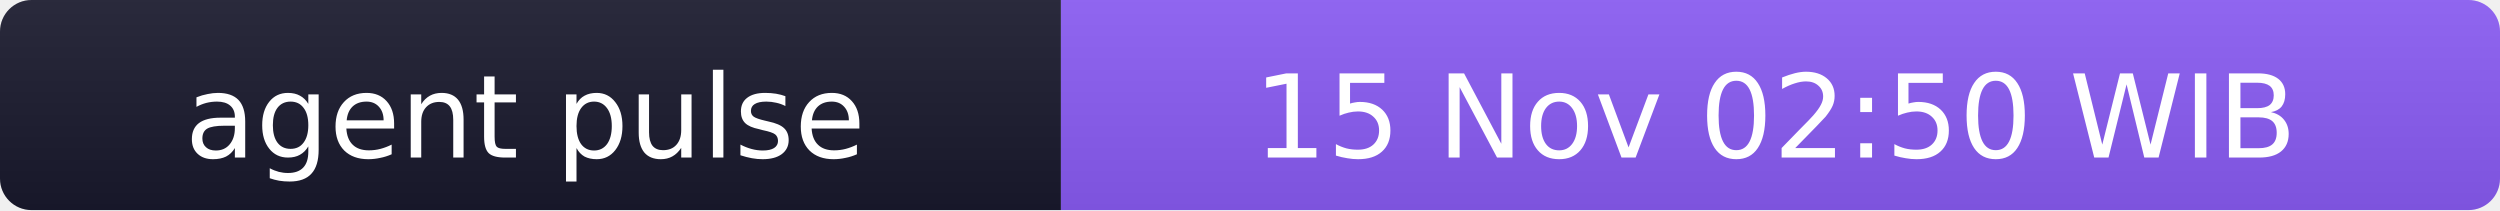
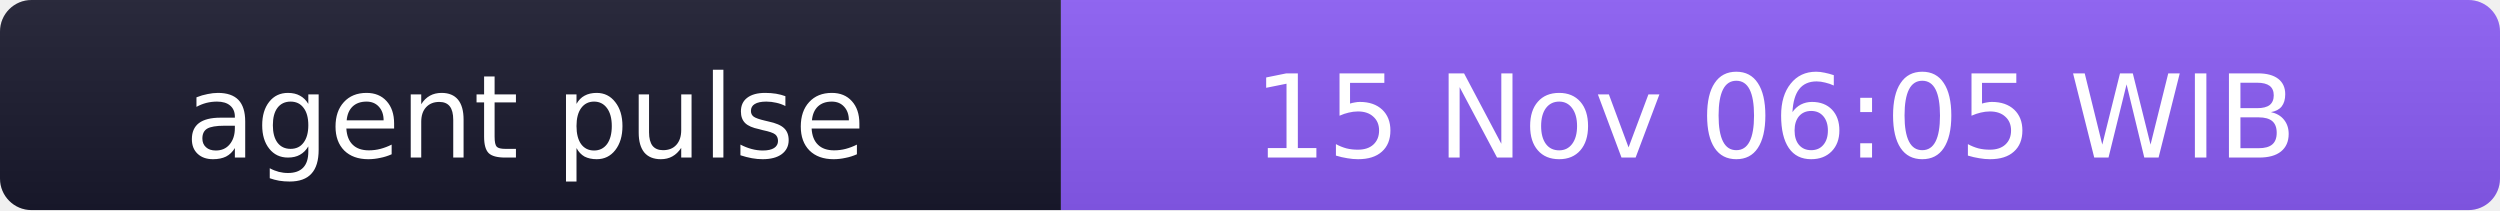
- <svg xmlns="http://www.w3.org/2000/svg" width="238" height="20" role="img" aria-label="agent pulse: 15 Nov 02:50 WIB">
+ <svg xmlns="http://www.w3.org/2000/svg" width="238" height="20" role="img" aria-label="agent pulse: 15 Nov 06:05 WIB">
  <linearGradient id="s" x2="0" y2="100%">
    <stop offset="0" stop-color="#bbb" stop-opacity=".1" />
    <stop offset="1" stop-opacity=".1" />
  </linearGradient>
  <clipPath id="r">
    <rect width="238" height="20" rx="3" fill="#fff" />
  </clipPath>
  <g clip-path="url(#r)">
    <rect width="101" height="20" fill="#1a1a2e" />
    <rect x="101" width="137" height="20" fill="#8b5cf6" />
    <rect width="238" height="20" fill="url(#s)" />
  </g>
  <g fill="#fff" text-anchor="middle" font-family="Verdana,Geneva,DejaVu Sans,sans-serif" font-size="11">
    <text x="50" y="15">agent pulse</text>
-     <text x="169" y="15">15 Nov 02:50 WIB</text>
+     <text x="169" y="15">15 Nov 06:05 WIB</text>
  </g>
</svg>
